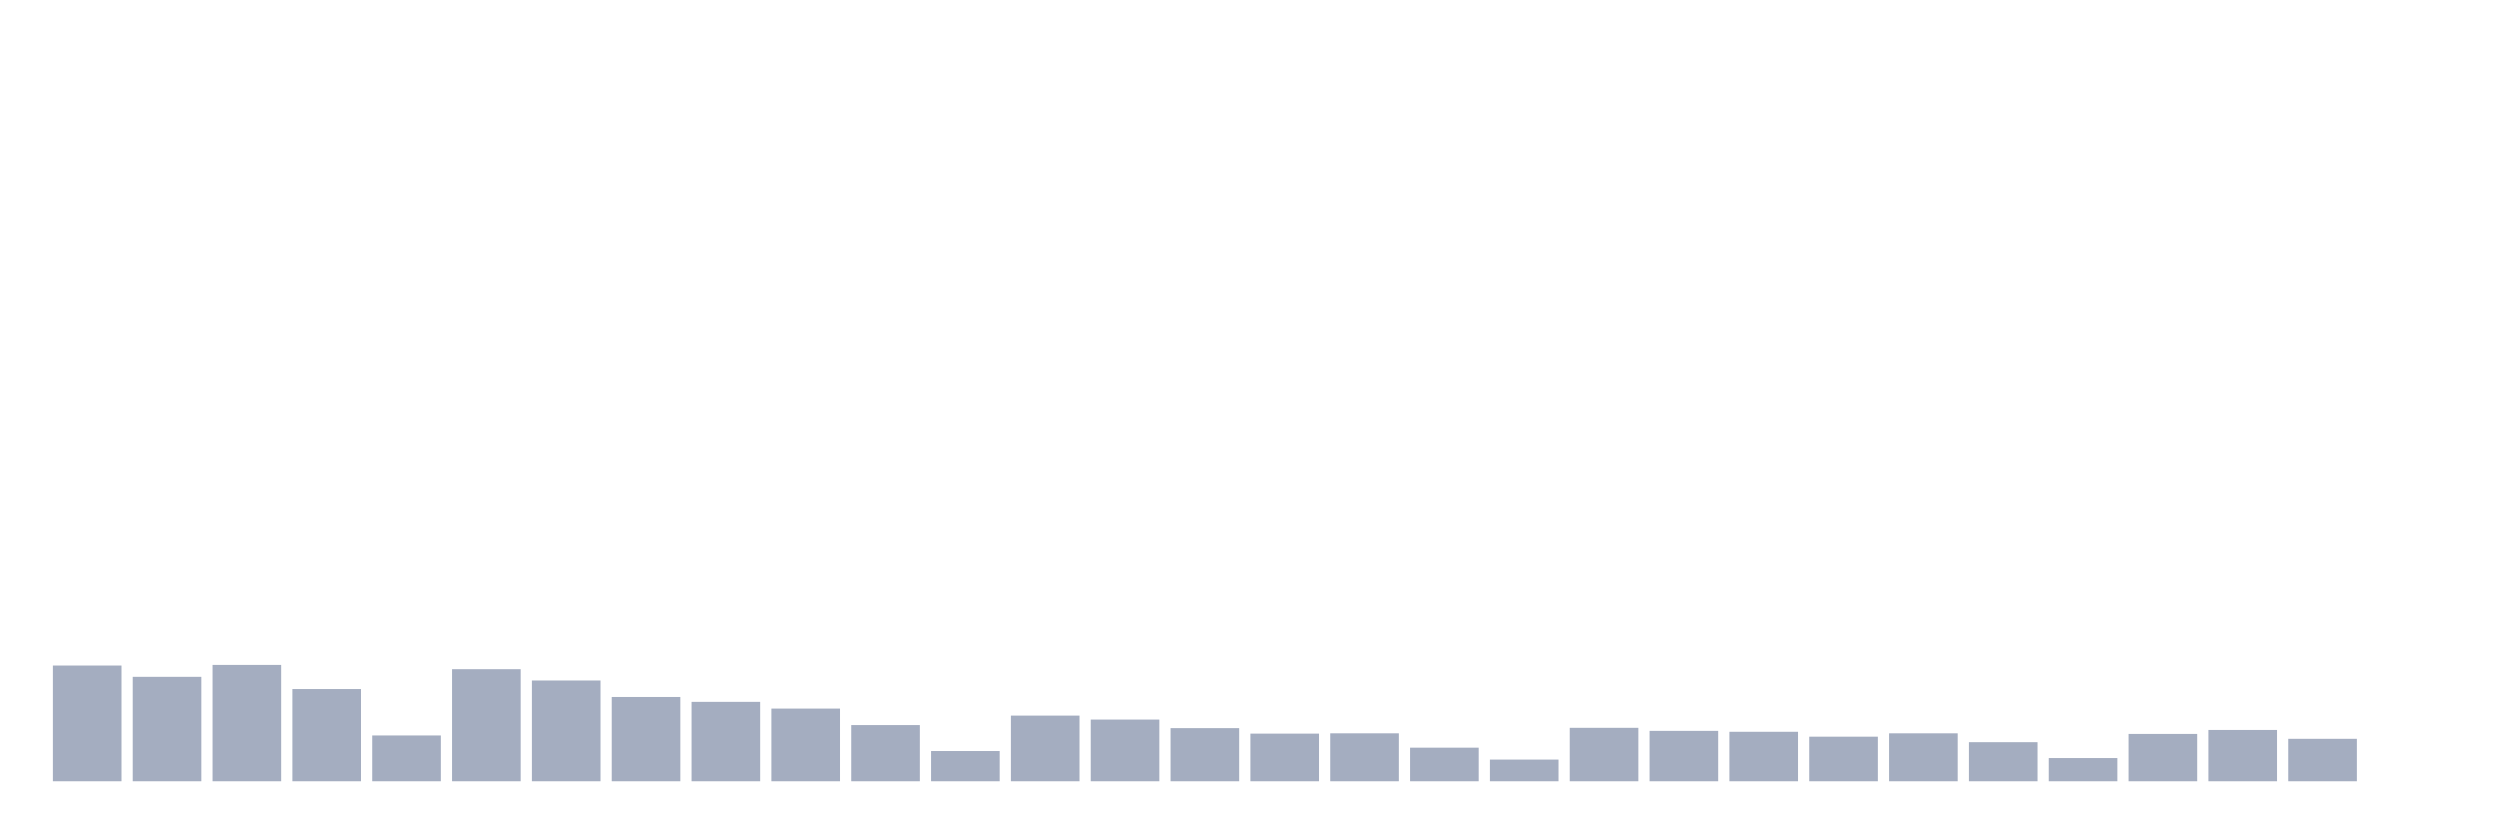
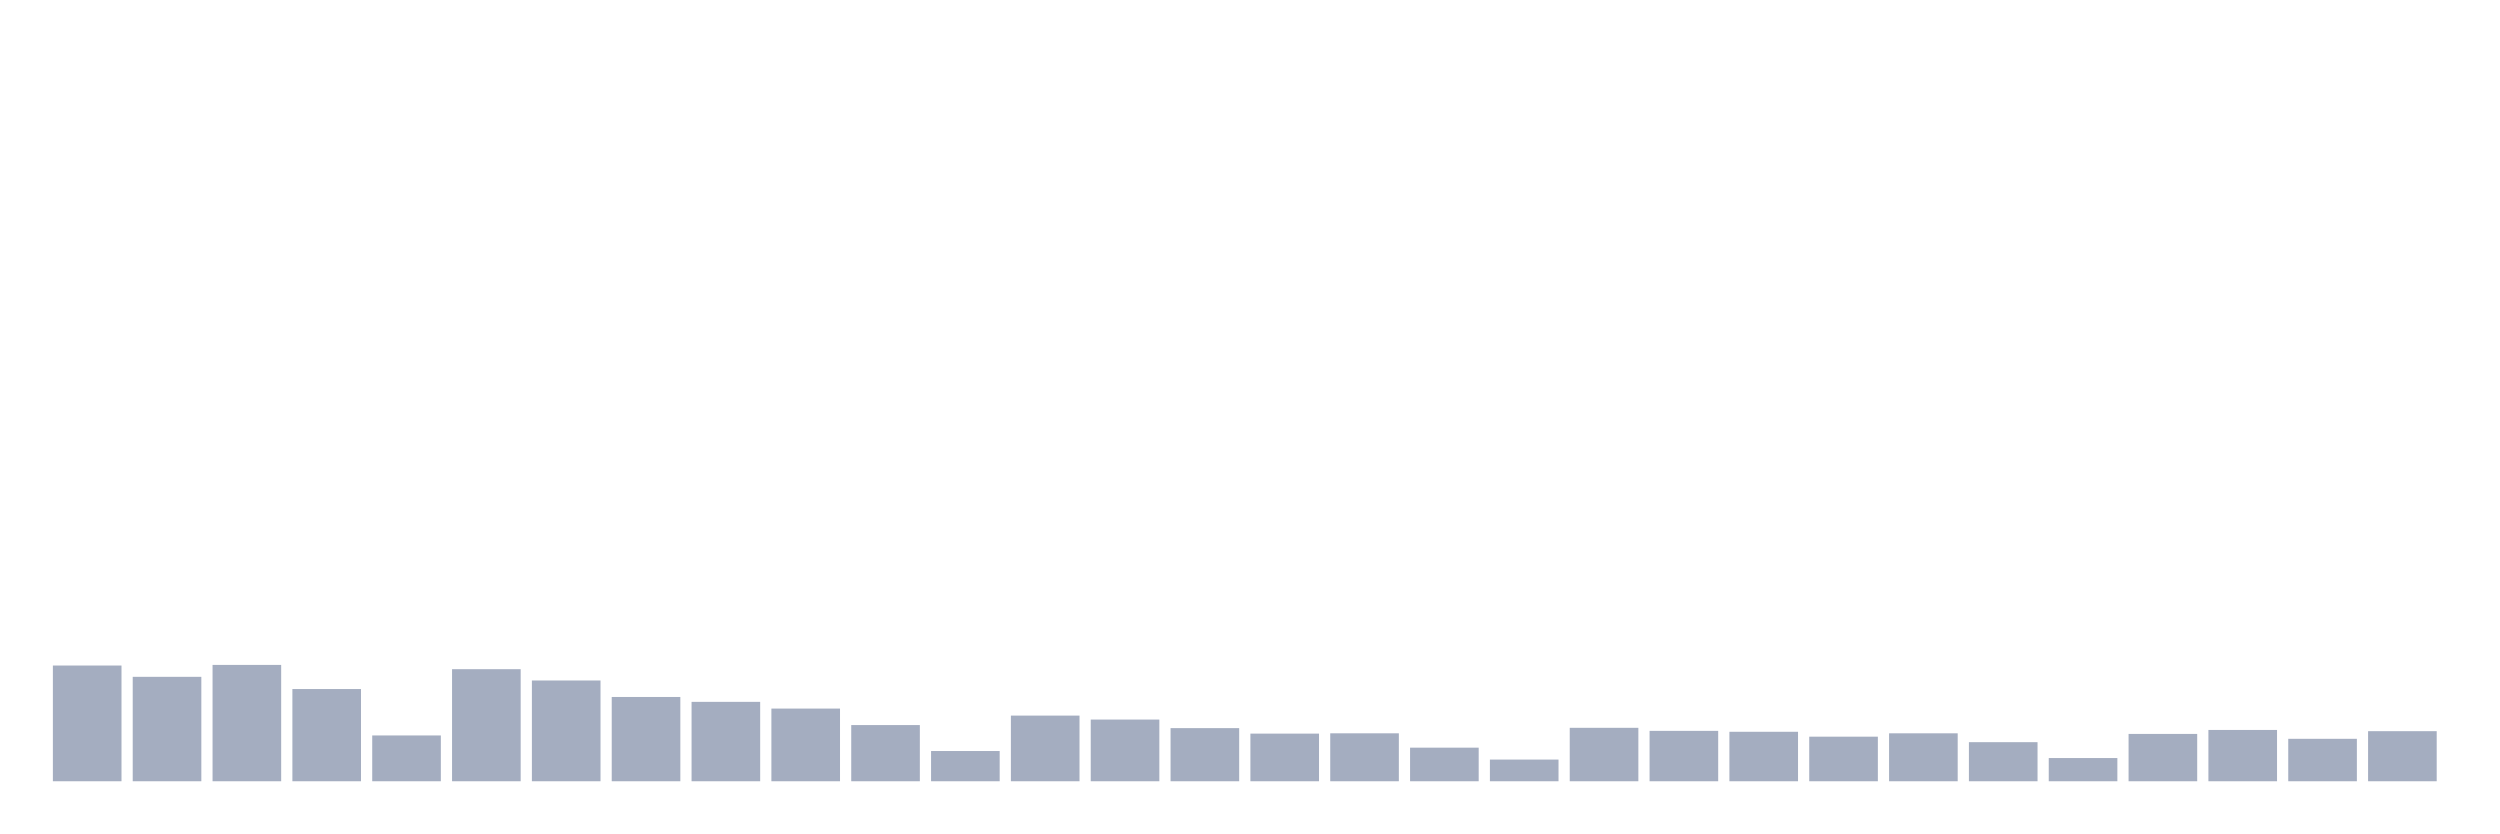
<svg xmlns="http://www.w3.org/2000/svg" viewBox="0 0 480 160">
  <g transform="translate(10,10)">
    <rect class="bar" x="0.153" width="13.175" y="117.781" height="22.219" fill="rgb(164,173,192)" />
    <rect class="bar" x="15.482" width="13.175" y="119.95" height="20.05" fill="rgb(164,173,192)" />
    <rect class="bar" x="30.81" width="13.175" y="117.663" height="22.337" fill="rgb(164,173,192)" />
    <rect class="bar" x="46.138" width="13.175" y="122.295" height="17.705" fill="rgb(164,173,192)" />
    <rect class="bar" x="61.466" width="13.175" y="131.206" height="8.794" fill="rgb(164,173,192)" />
    <rect class="bar" x="76.794" width="13.175" y="118.484" height="21.516" fill="rgb(164,173,192)" />
    <rect class="bar" x="92.123" width="13.175" y="120.653" height="19.347" fill="rgb(164,173,192)" />
    <rect class="bar" x="107.451" width="13.175" y="123.819" height="16.181" fill="rgb(164,173,192)" />
    <rect class="bar" x="122.779" width="13.175" y="124.757" height="15.243" fill="rgb(164,173,192)" />
    <rect class="bar" x="138.107" width="13.175" y="126.047" height="13.953" fill="rgb(164,173,192)" />
    <rect class="bar" x="153.436" width="13.175" y="129.213" height="10.787" fill="rgb(164,173,192)" />
    <rect class="bar" x="168.764" width="13.175" y="134.196" height="5.804" fill="rgb(164,173,192)" />
    <rect class="bar" x="184.092" width="13.175" y="127.395" height="12.605" fill="rgb(164,173,192)" />
    <rect class="bar" x="199.42" width="13.175" y="128.157" height="11.843" fill="rgb(164,173,192)" />
    <rect class="bar" x="214.748" width="13.175" y="129.799" height="10.201" fill="rgb(164,173,192)" />
    <rect class="bar" x="230.077" width="13.175" y="130.854" height="9.146" fill="rgb(164,173,192)" />
    <rect class="bar" x="245.405" width="13.175" y="130.796" height="9.204" fill="rgb(164,173,192)" />
    <rect class="bar" x="260.733" width="13.175" y="133.551" height="6.449" fill="rgb(164,173,192)" />
    <rect class="bar" x="276.061" width="13.175" y="135.838" height="4.162" fill="rgb(164,173,192)" />
    <rect class="bar" x="291.39" width="13.175" y="129.74" height="10.26" fill="rgb(164,173,192)" />
    <rect class="bar" x="306.718" width="13.175" y="130.327" height="9.673" fill="rgb(164,173,192)" />
    <rect class="bar" x="322.046" width="13.175" y="130.503" height="9.497" fill="rgb(164,173,192)" />
    <rect class="bar" x="337.374" width="13.175" y="131.441" height="8.559" fill="rgb(164,173,192)" />
    <rect class="bar" x="352.702" width="13.175" y="130.796" height="9.204" fill="rgb(164,173,192)" />
    <rect class="bar" x="368.031" width="13.175" y="132.496" height="7.504" fill="rgb(164,173,192)" />
    <rect class="bar" x="383.359" width="13.175" y="135.544" height="4.456" fill="rgb(164,173,192)" />
    <rect class="bar" x="398.687" width="13.175" y="130.913" height="9.087" fill="rgb(164,173,192)" />
    <rect class="bar" x="414.015" width="13.175" y="130.151" height="9.849" fill="rgb(164,173,192)" />
    <rect class="bar" x="429.344" width="13.175" y="131.851" height="8.149" fill="rgb(164,173,192)" />
-     <rect class="bar" x="444.672" width="13.175" y="140" height="0" fill="rgb(164,173,192)" />
+     <rect class="bar" x="444.672" width="13.175" y="130.385" height="9.615" fill="rgb(164,173,192)" />
  </g>
</svg>
